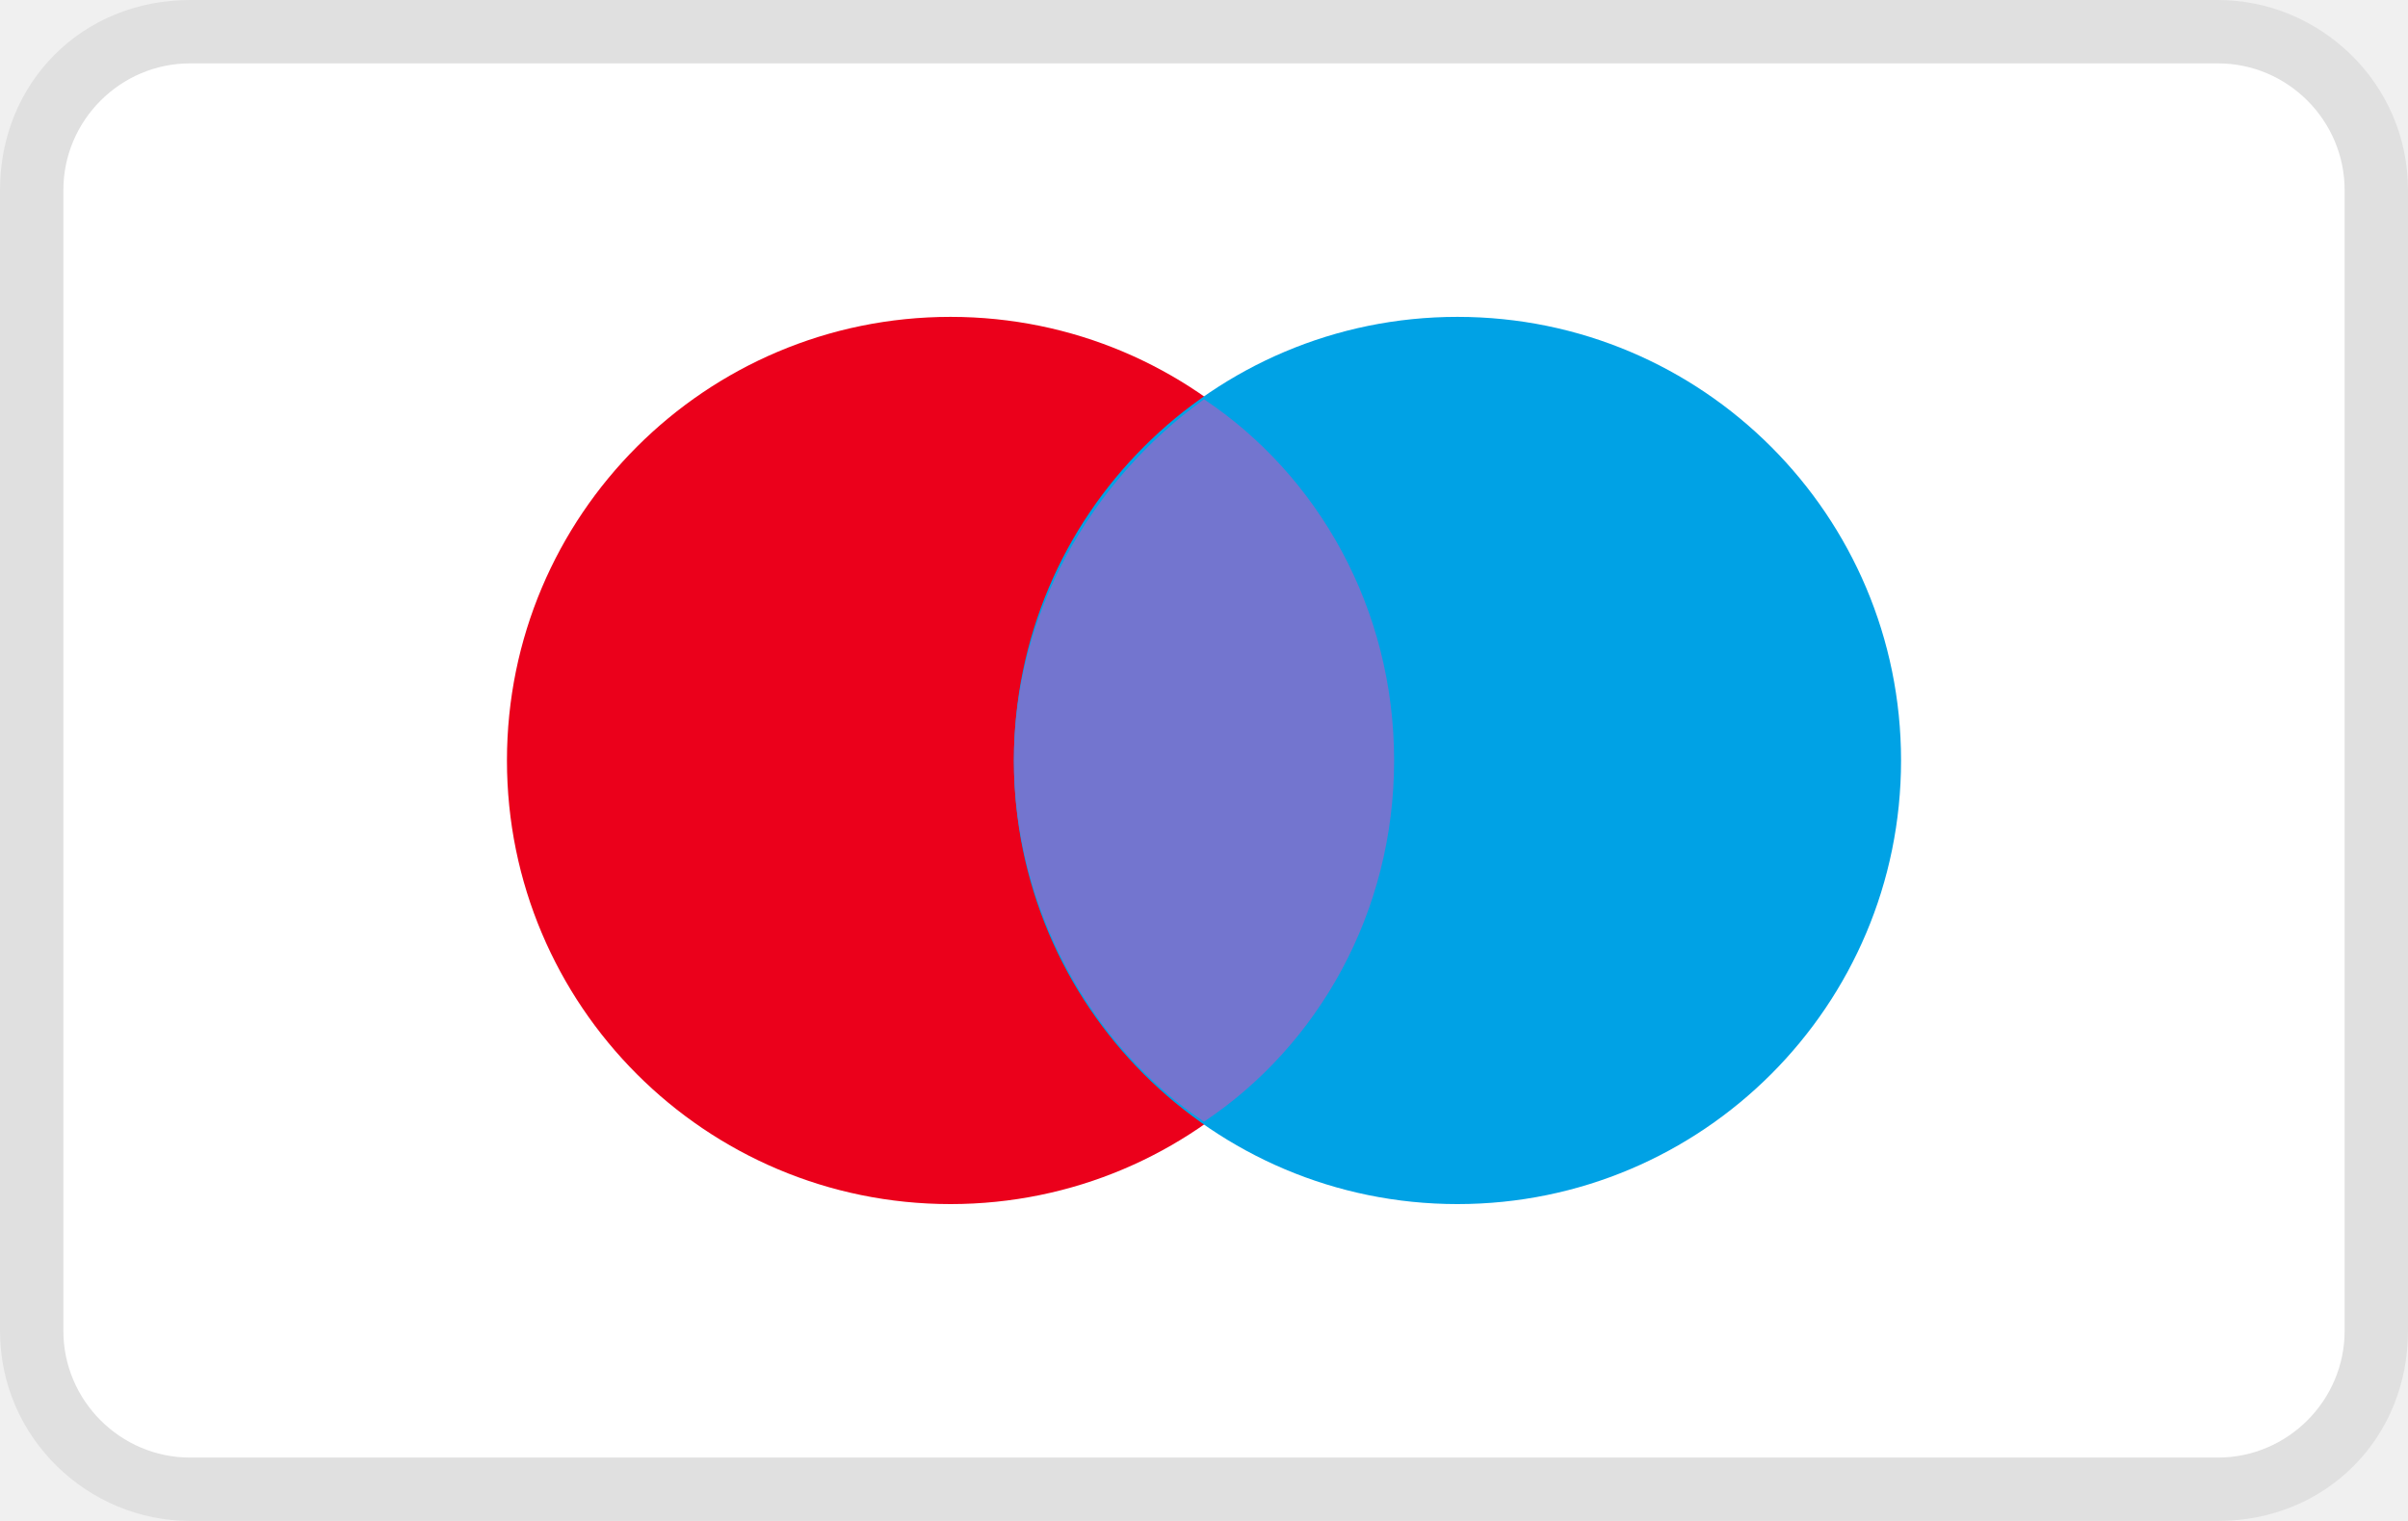
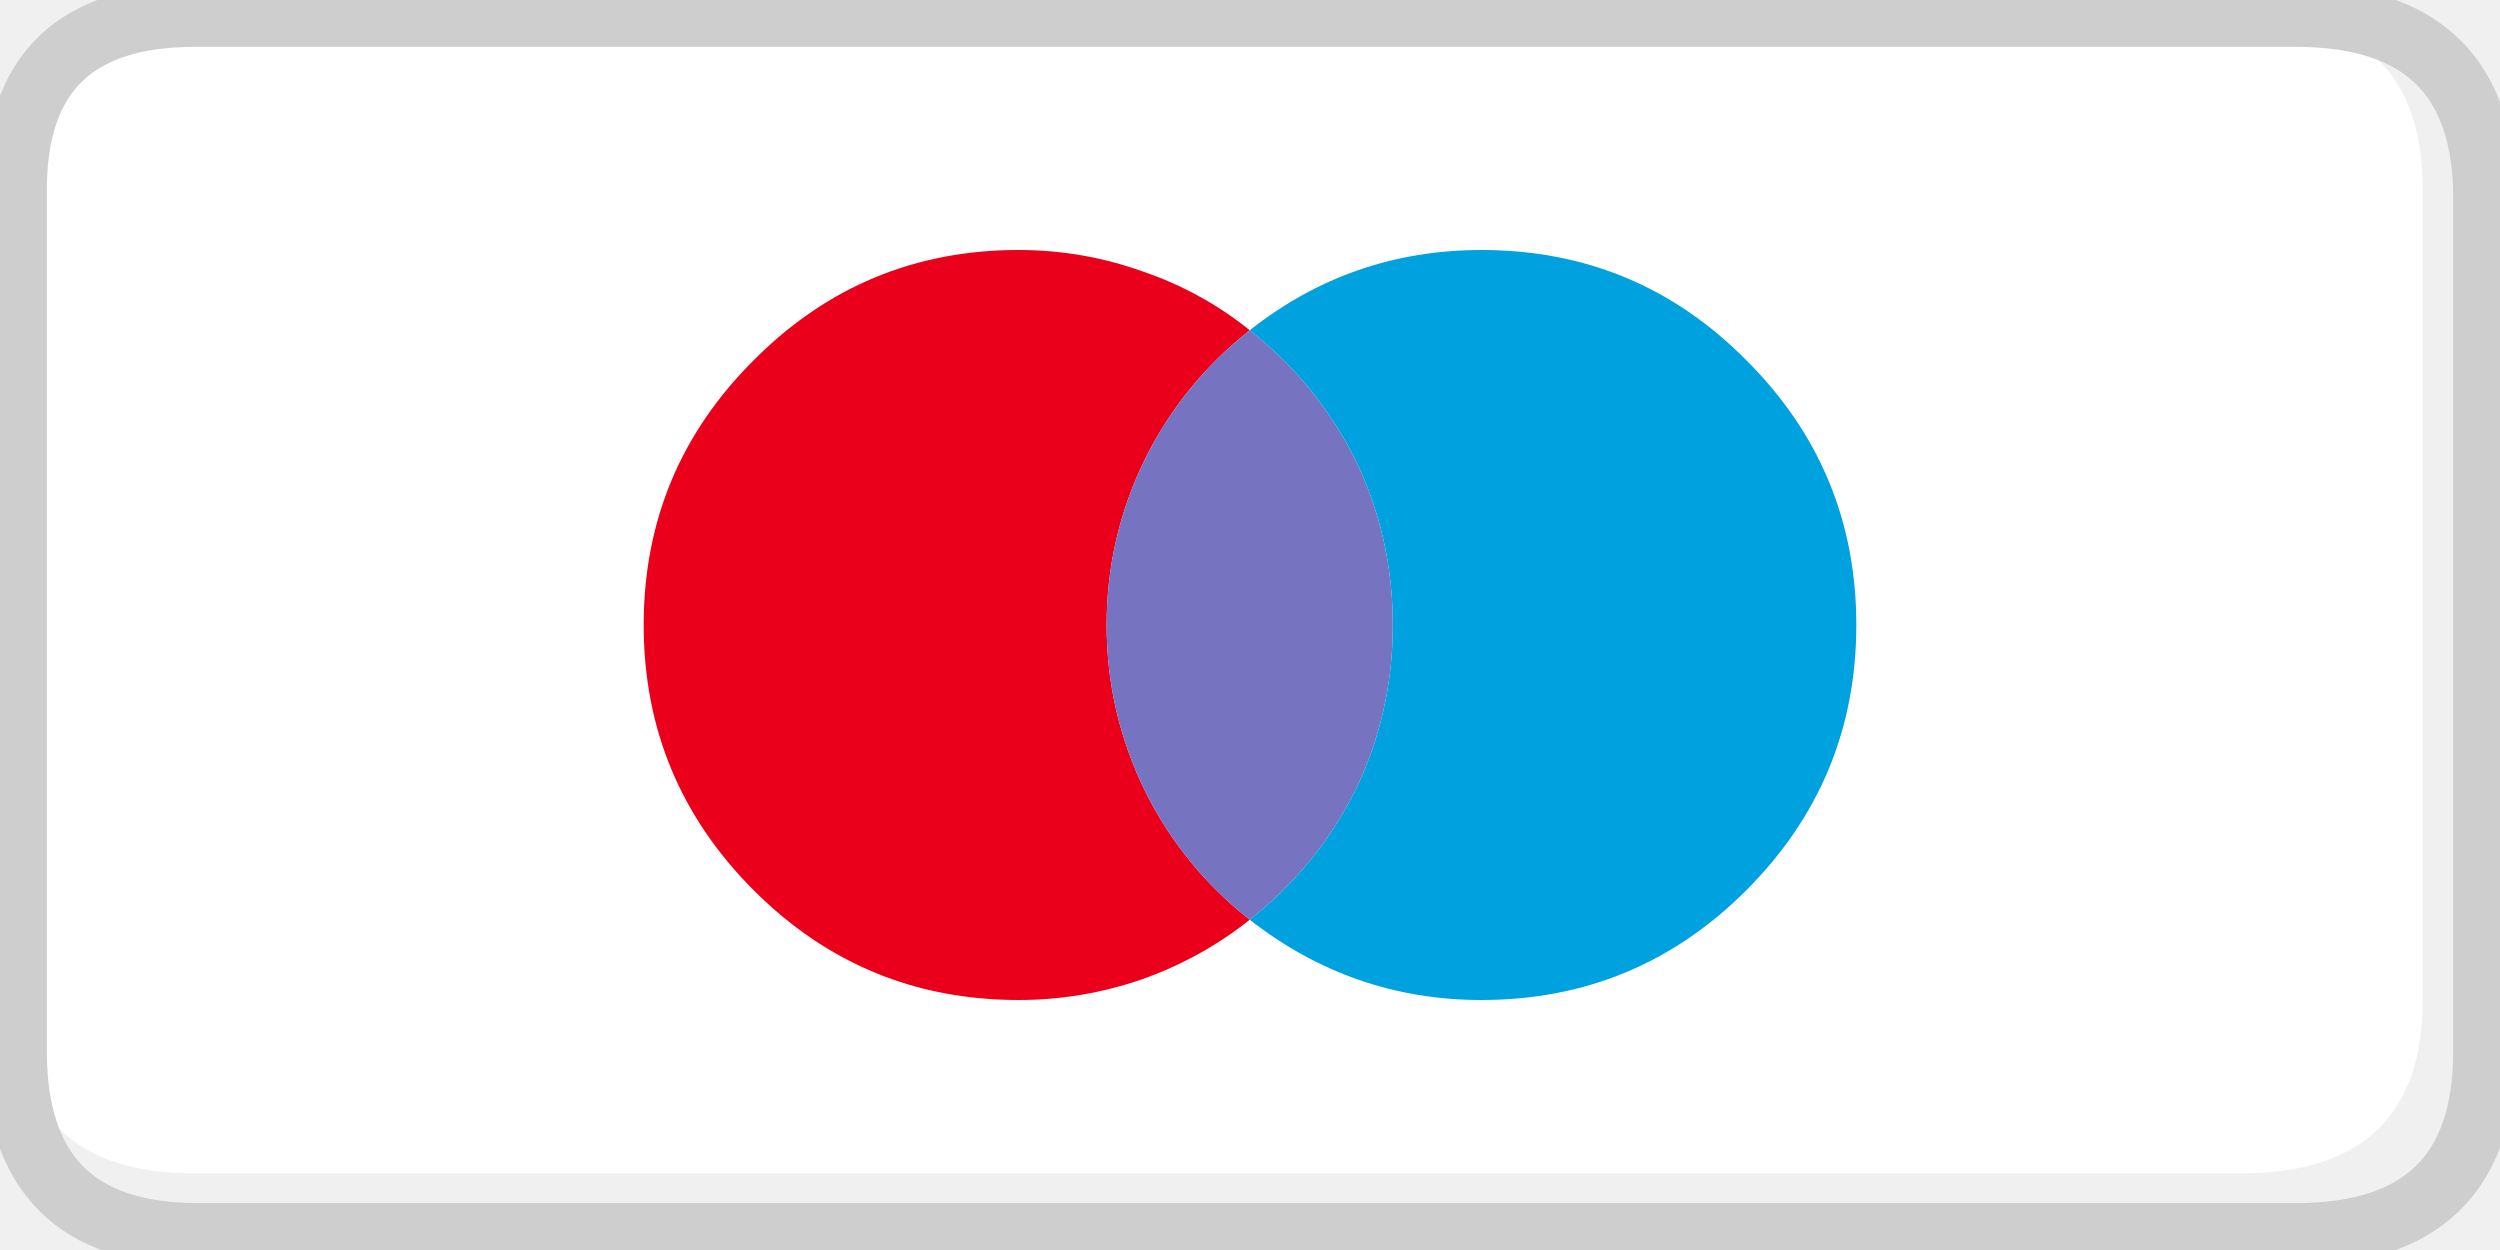
- <svg xmlns="http://www.w3.org/2000/svg" viewBox="0 0 38 24" width="38" height="24" role="img" aria-labelledby="pi-maestro">
-   <path opacity=".07" d="M35 0H3C1.3 0 0 1.3 0 3v18c0 1.7 1.4 3 3 3h32c1.7 0 3-1.3 3-3V3c0-1.7-1.4-3-3-3z" />
-   <path fill="#fff" d="M35 1c1.1 0 2 .9 2 2v18c0 1.1-.9 2-2 2H3c-1.1 0-2-.9-2-2V3c0-1.1.9-2 2-2h32" />
-   <circle fill="#EB001B" cx="15" cy="12" r="7" />
-   <circle fill="#00A2E5" cx="23" cy="12" r="7" />
-   <path fill="#7375CF" d="M22 12c0-2.4-1.2-4.5-3-5.7-1.8 1.3-3 3.4-3 5.7s1.2 4.5 3 5.7c1.8-1.2 3-3.3 3-5.7z" />
+ <svg xmlns="http://www.w3.org/2000/svg" version="1.1" x="0px" y="0px" width="40px" height="20px" viewBox="0 0 40 20" enable-background="new 0 0 40 20" xml:space="preserve">
+   <g id="Layer_3">
+     <g>
+       <g>
+         <path fill-rule="evenodd" clip-rule="evenodd" fill="#FFFFFF" d="M0.25,16.094V3.175c0-0.05,0-0.099,0-0.146     c0-1.852,0.955-2.779,2.864-2.779h32.859c1.86,0.036,2.79,0.962,2.79,2.779v12.967c0,1.853-0.971,2.778-2.914,2.778H3.114     C1.241,18.774,0.286,17.881,0.25,16.094z" />
+         <path fill-rule="evenodd" clip-rule="evenodd" fill="none" stroke="#CECECE" stroke-linecap="round" stroke-linejoin="round" stroke-miterlimit="3" d="     M35.973,0.25H3.114c-1.909,0-2.864,0.927-2.864,2.779c0,0.048,0,0.097,0,0.146v12.918v0.731c0,1.949,0.971,2.925,2.914,2.925     h33.575c2.008,0,3.012-0.976,3.012-2.925V3.175c0-1.95-1.004-2.925-3.012-2.925H35.973z" />
+       </g>
+     </g>
+   </g>
+   <g id="Layer_1">
+     <g>
+       <g>
+         <path fill-rule="evenodd" clip-rule="evenodd" fill="#EB001B" d="M19.996,5.284c-0.71,0.56-1.267,1.242-1.669,2.048     C17.913,8.17,17.706,9.06,17.706,10c0,0.939,0.207,1.829,0.621,2.669c0.402,0.805,0.959,1.487,1.669,2.047     c-0.514,0.408-1.085,0.725-1.711,0.948C17.642,15.888,16.979,16,16.297,16c-1.655,0-3.067-0.585-4.236-1.754     c-1.174-1.175-1.762-2.59-1.762-4.246s0.587-3.068,1.762-4.238C13.229,4.587,14.642,4,16.297,4c0.688,0,1.35,0.115,1.988,0.344     C18.911,4.557,19.481,4.87,19.996,5.284z" />
+         <path fill-rule="evenodd" clip-rule="evenodd" fill="#7673C0" d="M19.996,14.716c-0.71-0.56-1.267-1.242-1.669-2.047     c-0.414-0.84-0.621-1.729-0.621-2.669c0-0.94,0.207-1.83,0.621-2.668c0.402-0.806,0.959-1.488,1.669-2.048     c0.709,0.56,1.27,1.242,1.678,2.048c0.408,0.833,0.611,1.723,0.611,2.668s-0.203,1.835-0.611,2.669     C21.266,13.474,20.705,14.156,19.996,14.716z" />
+         <path fill-rule="evenodd" clip-rule="evenodd" fill="#00A1DF" d="M19.996,14.716c0.709-0.56,1.27-1.242,1.678-2.047     c0.408-0.834,0.611-1.724,0.611-2.669s-0.203-1.835-0.611-2.668c-0.408-0.806-0.969-1.488-1.678-2.048     C21.08,4.428,22.316,4,23.703,4c1.66,0,3.072,0.587,4.236,1.762c1.174,1.169,1.762,2.582,1.762,4.238s-0.588,3.071-1.762,4.246     C26.77,15.415,25.357,16,23.703,16C22.328,16,21.092,15.572,19.996,14.716z" />
+       </g>
+     </g>
+   </g>
</svg>
